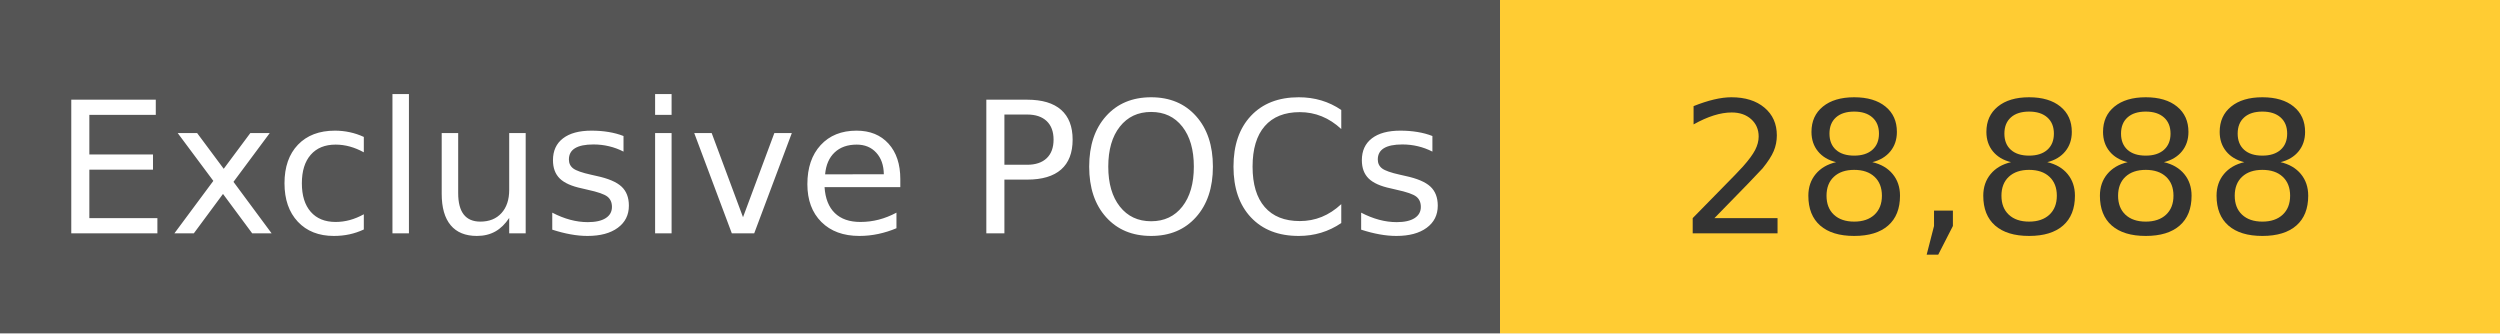
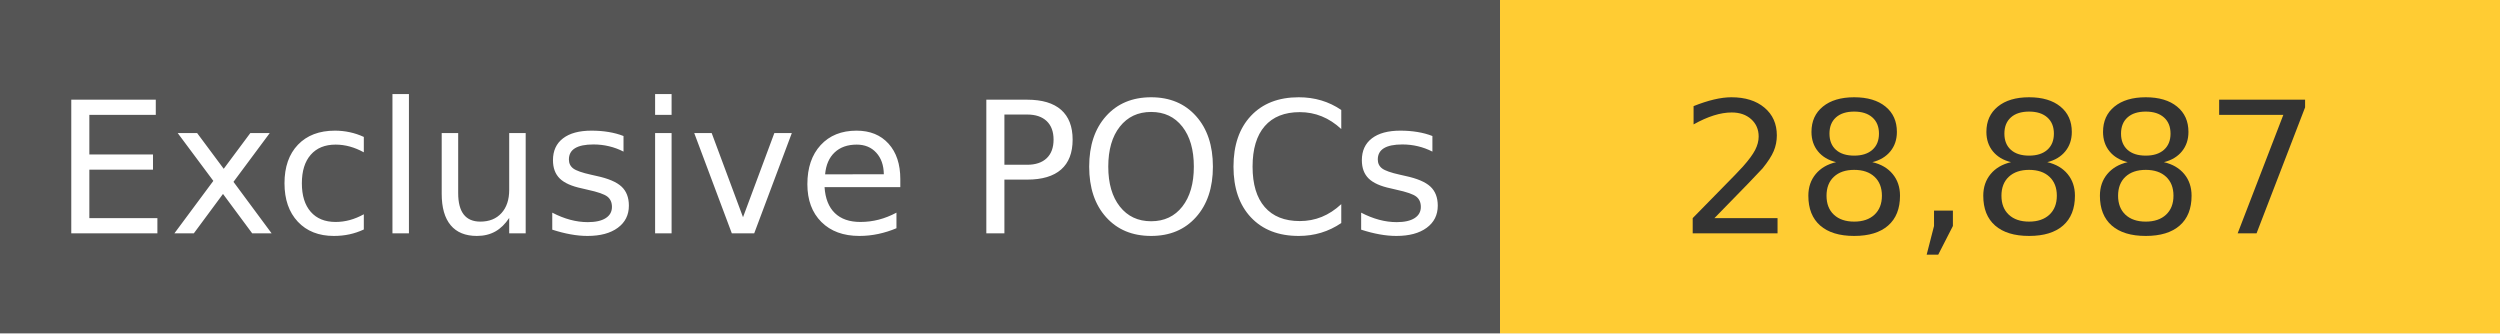
<svg xmlns="http://www.w3.org/2000/svg" width="150" height="20" role="img">
  <linearGradient id="s" x2="0" y2="100%">
    <stop offset="0" stop-color="#bbb" stop-opacity=".1" />
    <stop offset="1" stop-opacity=".1" />
  </linearGradient>
  <g>
    <rect width="90" height="20" fill="#555" />
    <rect x="90" width="267" height="20" fill="#ffcc33" />
  </g>
  <g fill="#fff" text-anchor="middle" font-family="Verdana,Geneva,DejaVu Sans,sans-serif" text-rendering="geometricPrecision" font-size="110">
    <text x="450" y="140" transform="scale(.1)" fill="#fff">
            Exclusive POCs
        </text>
    <text x="1200" y="140" transform="scale(.1)" fill="#333">
-             28,888
+             28,887
        </text>
  </g>
</svg>
